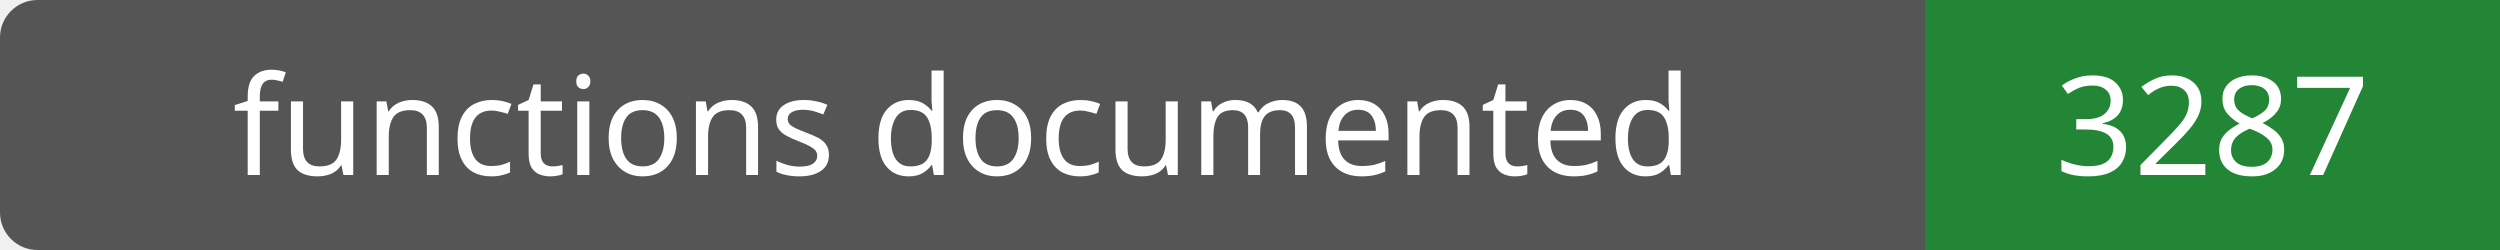
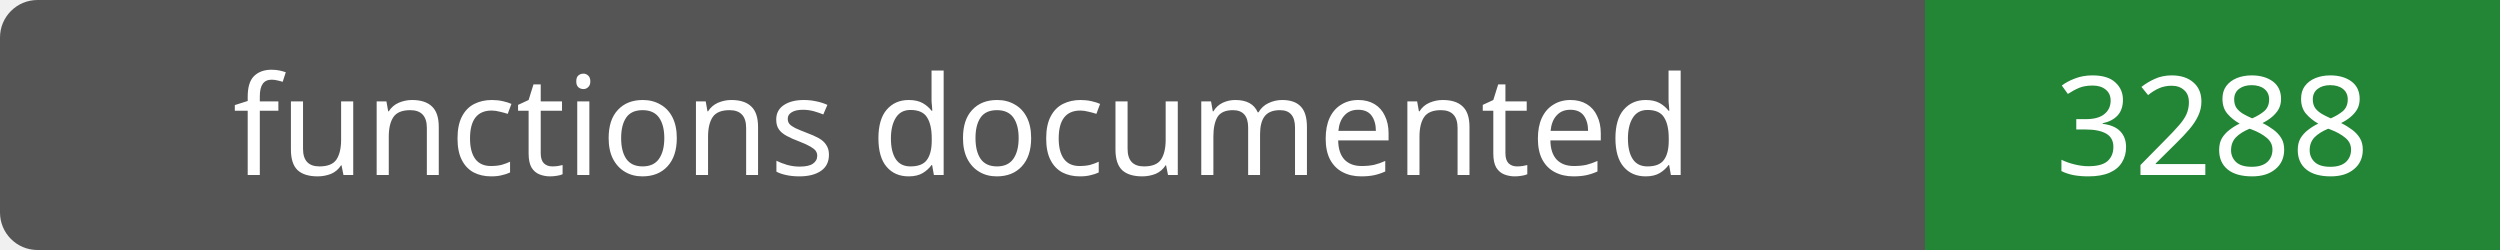
- <svg xmlns="http://www.w3.org/2000/svg" width="200" height="20" role="img" aria-label="functions documented: 3287">
+ <svg xmlns="http://www.w3.org/2000/svg" width="200" height="20" role="img" aria-label="functions documented: 3288">
  <rect width="200" height="20" rx="3" fill="#555" />
  <path fill="#238636" d="M154 0h46v20H154z" />
  <g fill="#fff" text-anchor="middle" font-family="Verdana,sans-serif" font-size="11">
    <text x="77.0" y="14">functions documented</text>
-     <text x="177.0" y="14">3287</text>
+     <text x="177.0" y="14">3288</text>
  </g>
</svg>
